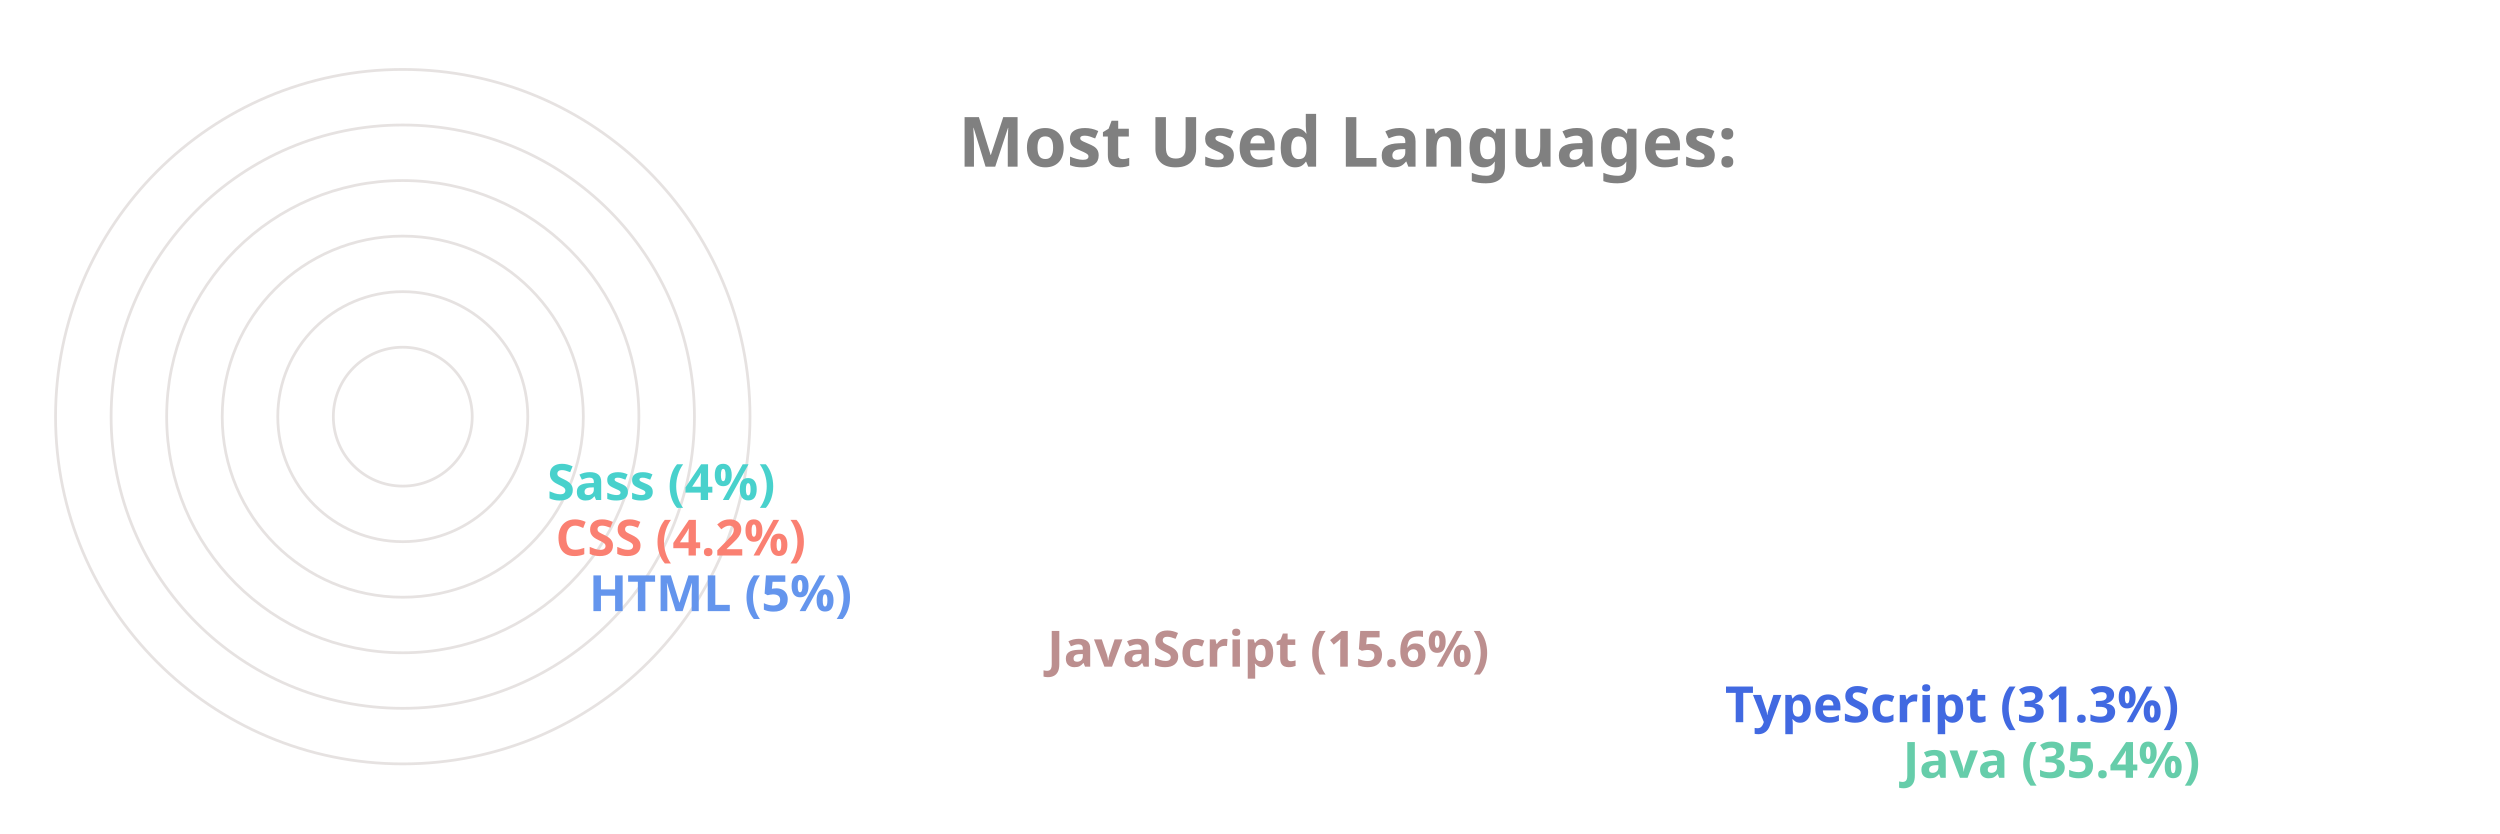
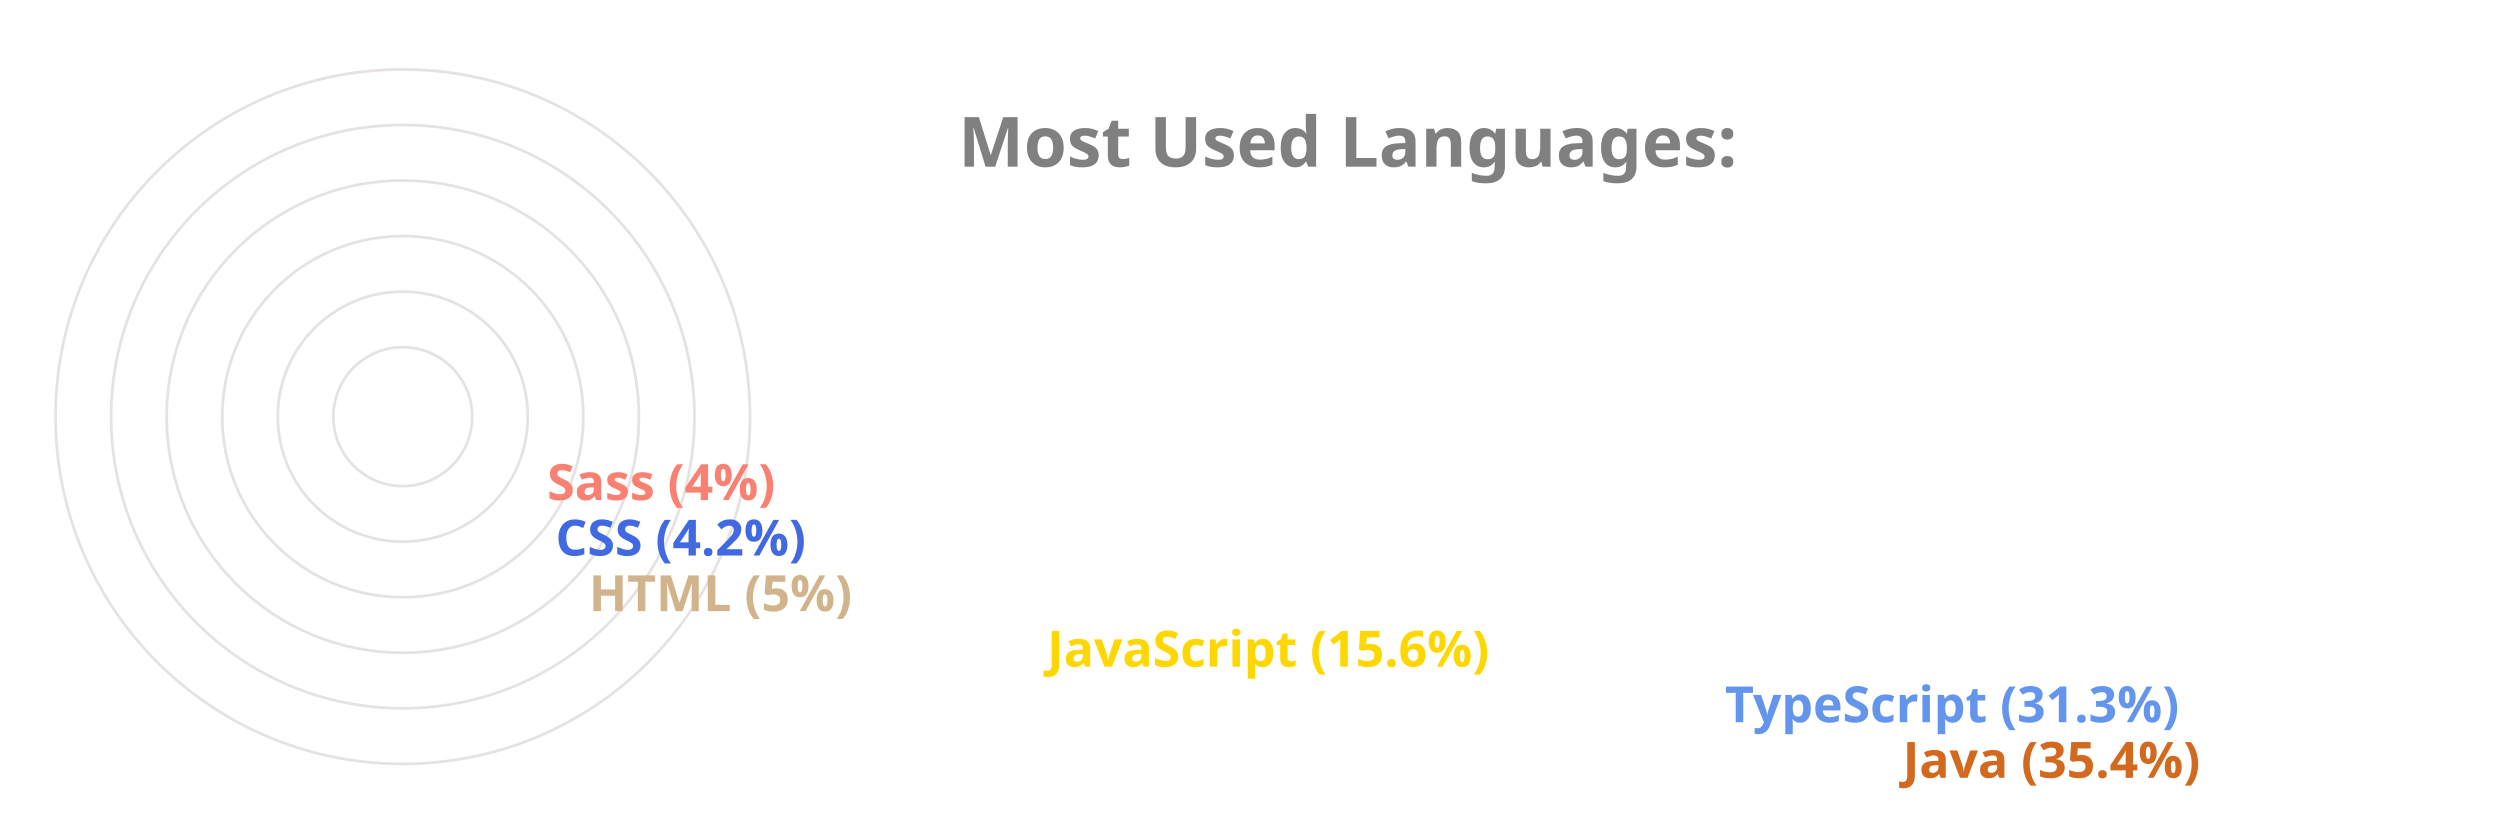
<svg xmlns="http://www.w3.org/2000/svg" viewBox="0 0 650 300" height="200px" width="600px">
  <style>
		.label {
			font: bold 25px sans-serif;
			color: #404040;
			-webkit-text-stroke: 1px white;
	  	}
		.name {
			font: bold 18px sans-serif;
			color: #404040;
	  	}

		.line {
			stroke-dasharray: 1000;
			stroke-dashoffset: 1000;
			animation: dash 3.5s ease-in-out forwards;	
			animation-iteration-count: infinite;
			animation-direction: alternate-reverse;
		}

		.path {
			stroke-dasharray: 1000;
			stroke-dashoffset: 1000;
			animation: dash 3.5s ease-in-out forwards;	
			animation-iteration-count: infinite;
			animation-direction: alternate-reverse;
		}
		  
		@keyframes dash {
			to {
				stroke-dashoffset: 0;
			}
		}

	</style>
  <g stroke="#E6E2E1" fill="none" stroke-width="1">
    <circle cx="20" cy="150" r="125" />
    <circle cx="20" cy="150" r="105" />
    <circle cx="20" cy="150" r="85" />
    <circle cx="20" cy="150" r="65" />
    <circle cx="20" cy="150" r="45" />
    <circle cx="20" cy="150" r="25" />
  </g>
  <g fill="none" stroke-width="20" class="line">
-     <line x2="550" y2="275" x1="20" y1="275" stroke="MediumAquaMarine" />
-     <line x2="486" y2="255" x1="20" y1="255" stroke="RoyalBlue" />
-     <line x2="242" y2="235" x1="20" y1="235" stroke="RosyBrown" />
-     <line x2="77" y2="215" x1="20" y1="215" stroke="CornflowerBlue" />
-     <line x2="65" y2="195" x1="20" y1="195" stroke="Salmon" />
-     <line x2="62" y2="175" x1="20" y1="175" stroke="MediumTurquoise" />
+     <line x2="550" y2="275" x1="20" y1="275" stroke="Chocolate" />
+     <line x2="486" y2="255" x1="20" y1="255" stroke="CornflowerBlue" />
+     <line x2="242" y2="235" x1="20" y1="235" stroke="Gold" />
+     <line x2="77" y2="215" x1="20" y1="215" stroke="Tan" />
+     <line x2="65" y2="195" x1="20" y1="195" stroke="RoyalBlue" />
+     <line x2="62" y2="175" x1="20" y1="175" stroke="Salmon" />
  </g>
  <g fill="none" stroke-width="20" stroke-linecap="round" class="path">
-     <path d="M 20 275 A 125 125 45 0 1 -82 78" stroke="MediumAquaMarine" />
-     <path d="M 20 255 A 105 105 45 0 1 -70 95" stroke="RoyalBlue" />
-     <path d="M 20 235 A 85 85 45 0 1 -61 126" stroke="RosyBrown" />
-     <path d="M 20 215 A 65 65 45 0 1 -44 144" stroke="CornflowerBlue" />
-     <path d="M 20 195 A 45 45 45 0 1 -24 146" stroke="Salmon" />
-     <path d="M 20 175 A 25 25 45 0 1 -4 148" stroke="MediumTurquoise" />
+     <path d="M 20 275 A 125 125 45 0 1 -82 78" stroke="Chocolate" />
+     <path d="M 20 255 A 105 105 45 0 1 -70 95" stroke="CornflowerBlue" />
+     <path d="M 20 235 A 85 85 45 0 1 -61 126" stroke="Gold" />
+     <path d="M 20 215 A 65 65 45 0 1 -44 144" stroke="Tan" />
+     <path d="M 20 195 A 45 45 45 0 1 -24 146" stroke="RoyalBlue" />
+     <path d="M 20 175 A 25 25 45 0 1 -4 148" stroke="Salmon" />
  </g>
  <g class="name">
-     <text x="560" y="280" fill="MediumAquaMarine">Java (35.4%)</text>
-     <text x="496" y="260" fill="RoyalBlue">TypeScript (31.3%)</text>
-     <text x="252" y="240" fill="RosyBrown">JavaScript (15.6%)</text>
-     <text x="87" y="220" fill="CornflowerBlue">HTML (5%)</text>
-     <text x="75" y="200" fill="Salmon">CSS (4.2%)</text>
-     <text x="72" y="180" fill="MediumTurquoise">Sass (4%)</text>
+     <text x="560" y="280" fill="Chocolate">Java (35.4%)</text>
+     <text x="496" y="260" fill="CornflowerBlue">TypeScript (31.3%)</text>
+     <text x="252" y="240" fill="Gold">JavaScript (15.6%)</text>
+     <text x="87" y="220" fill="Tan">HTML (5%)</text>
+     <text x="75" y="200" fill="RoyalBlue">CSS (4.2%)</text>
+     <text x="72" y="180" fill="Salmon">Sass (4%)</text>
  </g>
  <g class="label">
    <text x="220" y="60" fill="grey">Most Used Languages:</text>
  </g>
</svg>
